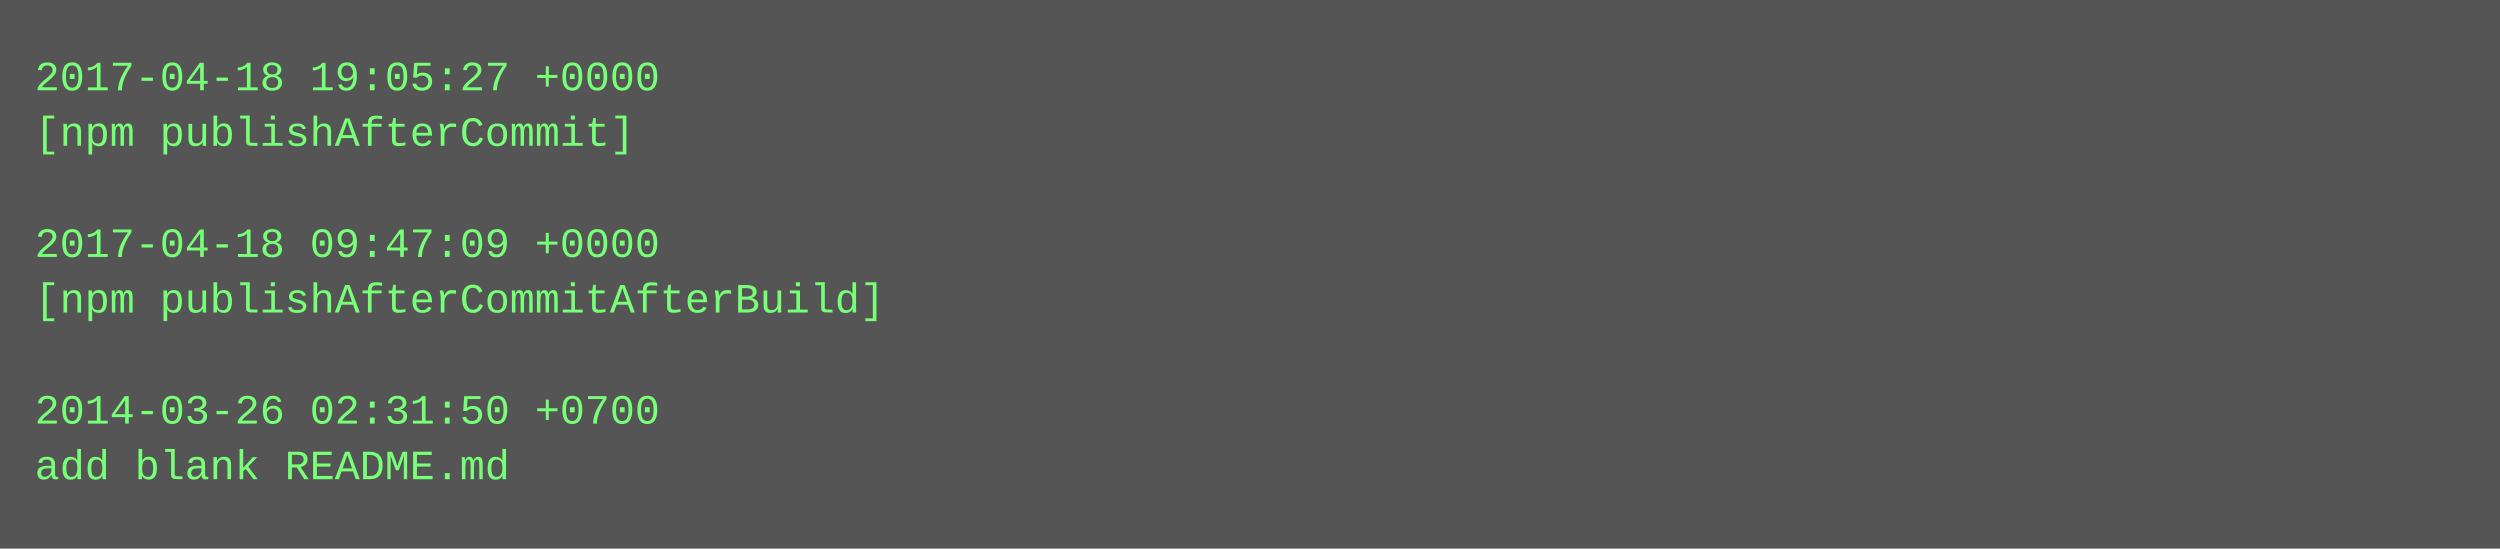
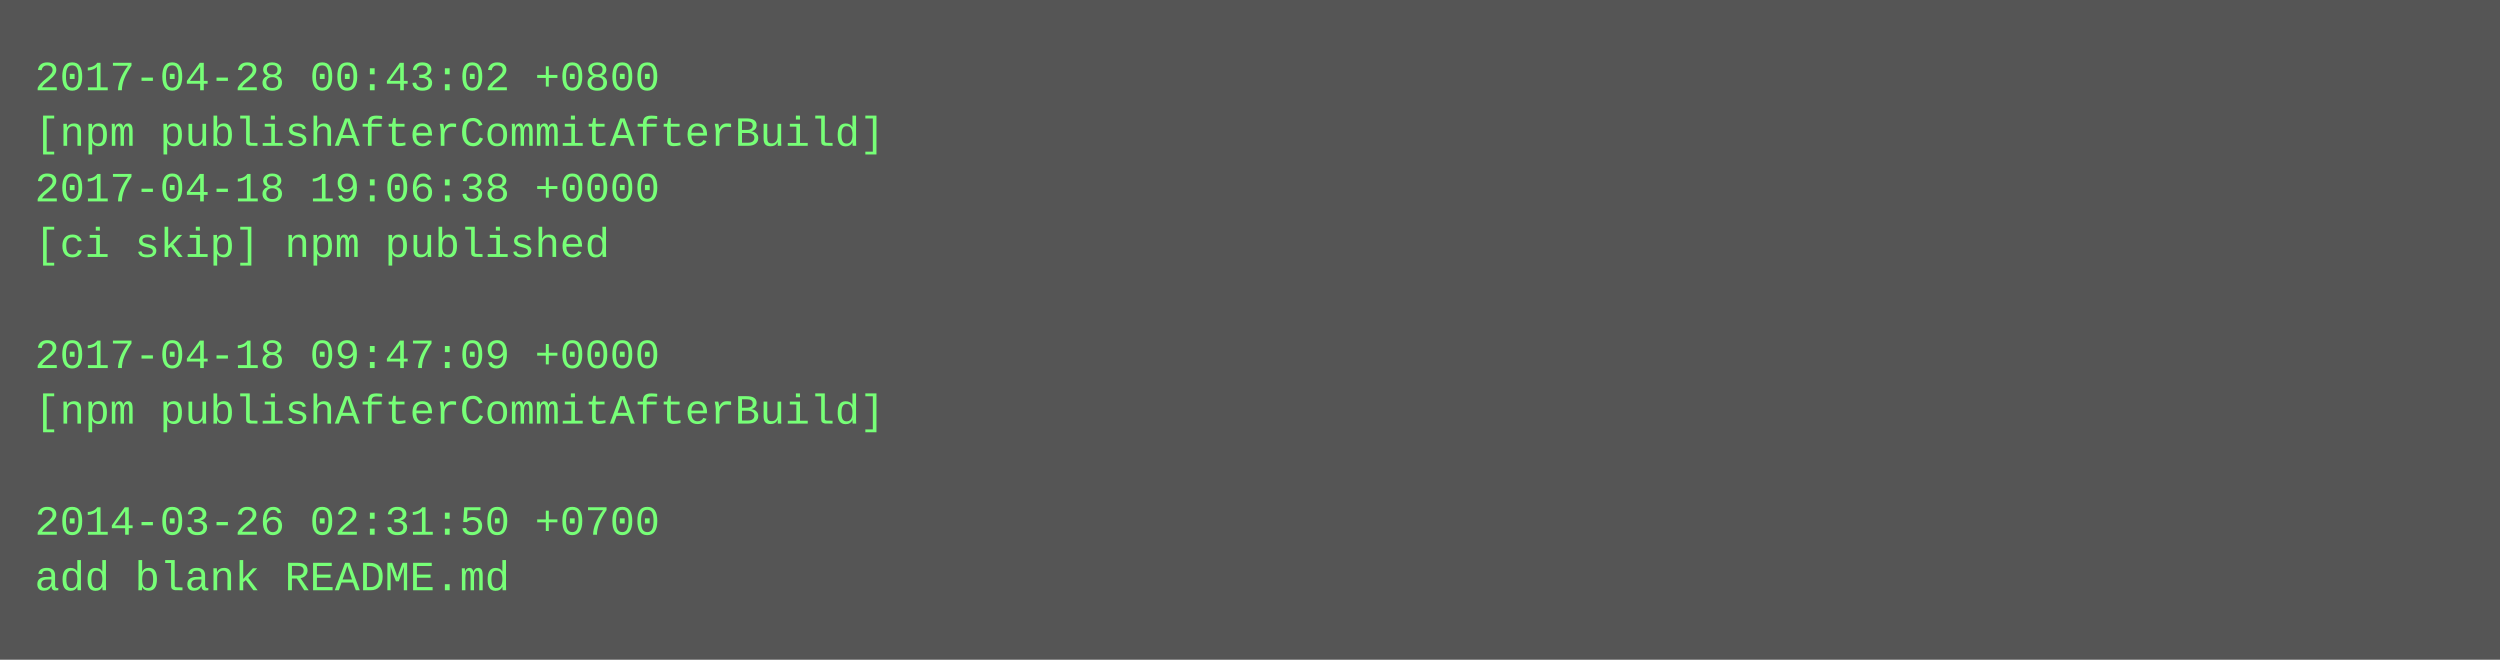
- <svg xmlns="http://www.w3.org/2000/svg" height="158" width="720">
-   <rect height="158" fill="#555" width="720" />
+ <svg xmlns="http://www.w3.org/2000/svg" height="190" width="720">
+   <rect height="190" fill="#555" width="720" />
  <text fill="#7f7" font-family="Courier New" font-size="12" xml:space="preserve">
-     <tspan x="10" y="26">2017-04-18 19:05:27 +0000</tspan>
-     <tspan x="10" y="42">[npm publishAfterCommit]</tspan>
-     <tspan x="10" y="58" />
-     <tspan x="10" y="74">2017-04-18 09:47:09 +0000</tspan>
-     <tspan x="10" y="90">[npm publishAfterCommitAfterBuild]</tspan>
-     <tspan x="10" y="106" />
-     <tspan x="10" y="122">2014-03-26 02:31:50 +0700</tspan>
-     <tspan x="10" y="138">add blank README.md</tspan>
+     <tspan x="10" y="26">2017-04-28 00:43:02 +0800</tspan>
+     <tspan x="10" y="42">[npm publishAfterCommitAfterBuild]</tspan>
+     <tspan x="10" y="58">2017-04-18 19:06:38 +0000</tspan>
+     <tspan x="10" y="74">[ci skip] npm published</tspan>
+     <tspan x="10" y="90" />
+     <tspan x="10" y="106">2017-04-18 09:47:09 +0000</tspan>
+     <tspan x="10" y="122">[npm publishAfterCommitAfterBuild]</tspan>
+     <tspan x="10" y="138" />
+     <tspan x="10" y="154">2014-03-26 02:31:50 +0700</tspan>
+     <tspan x="10" y="170">add blank README.md</tspan>
  </text>
</svg>
